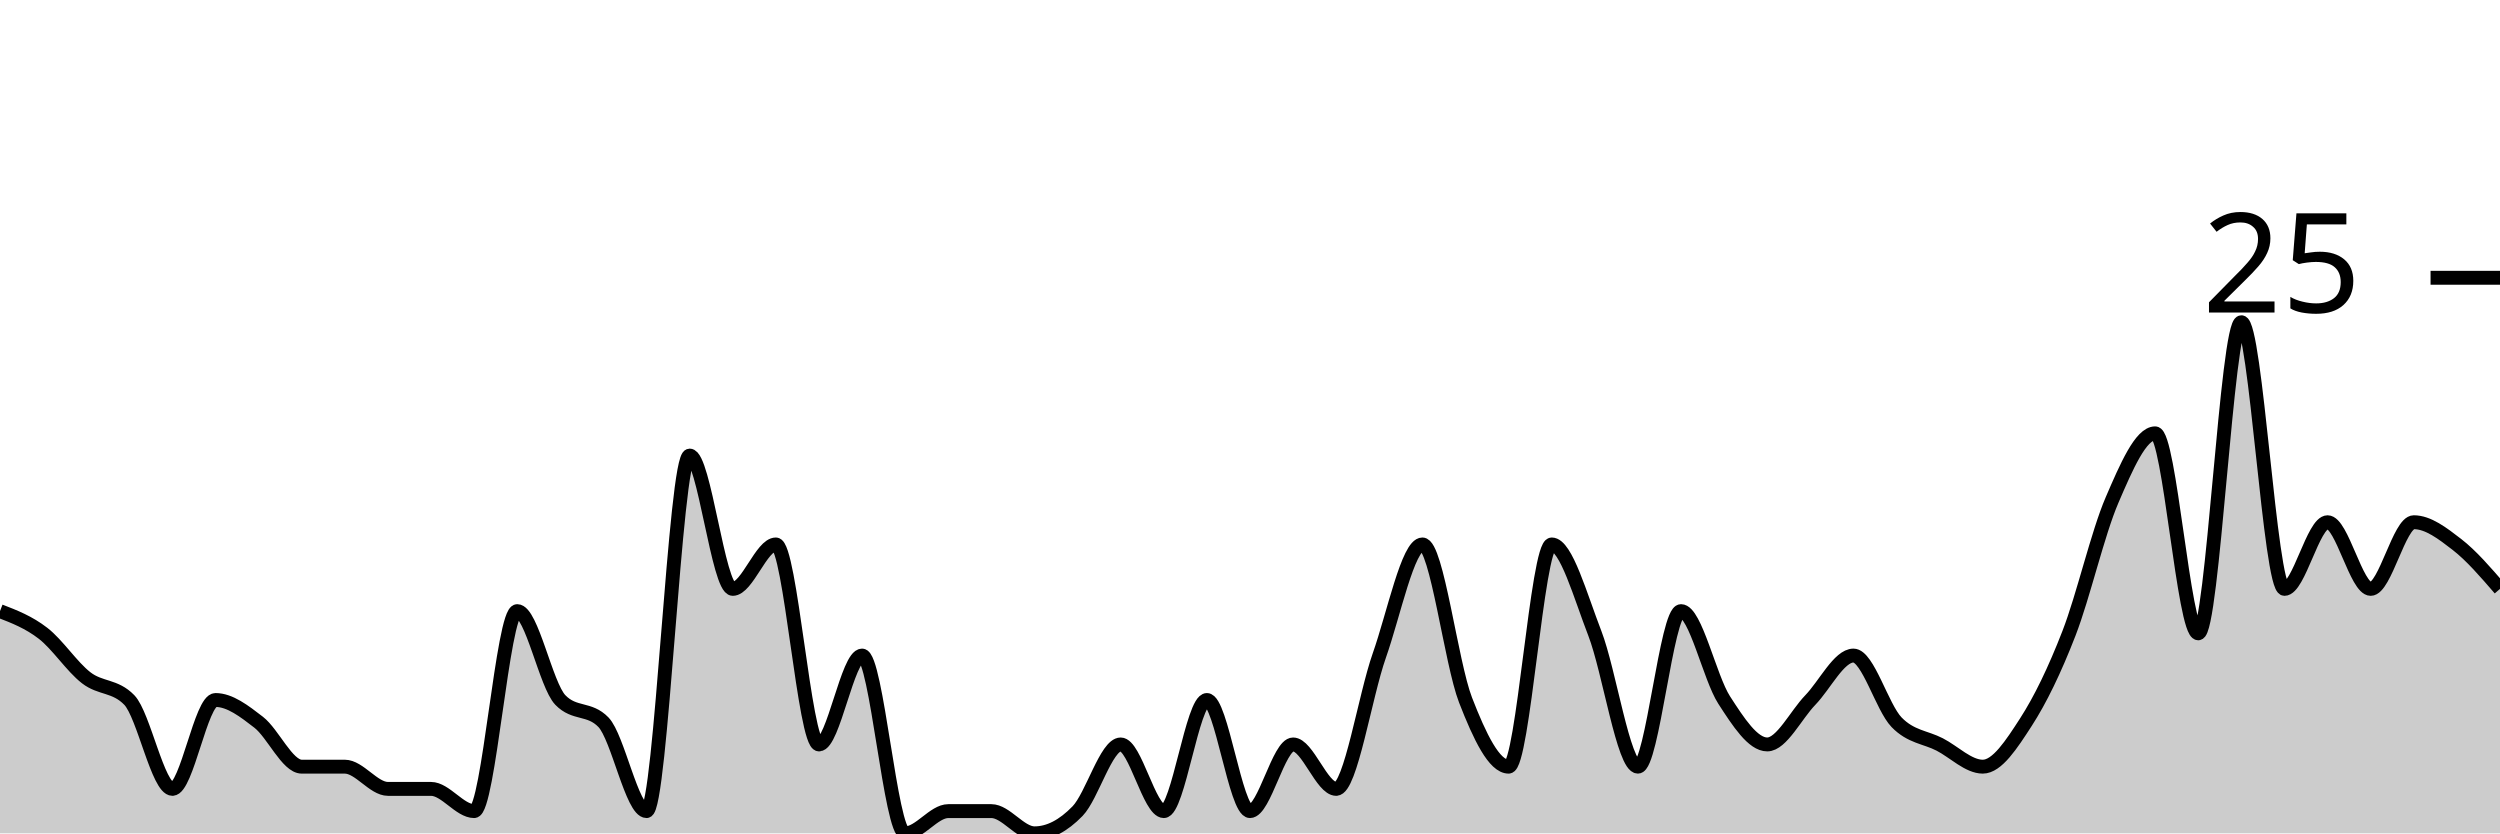
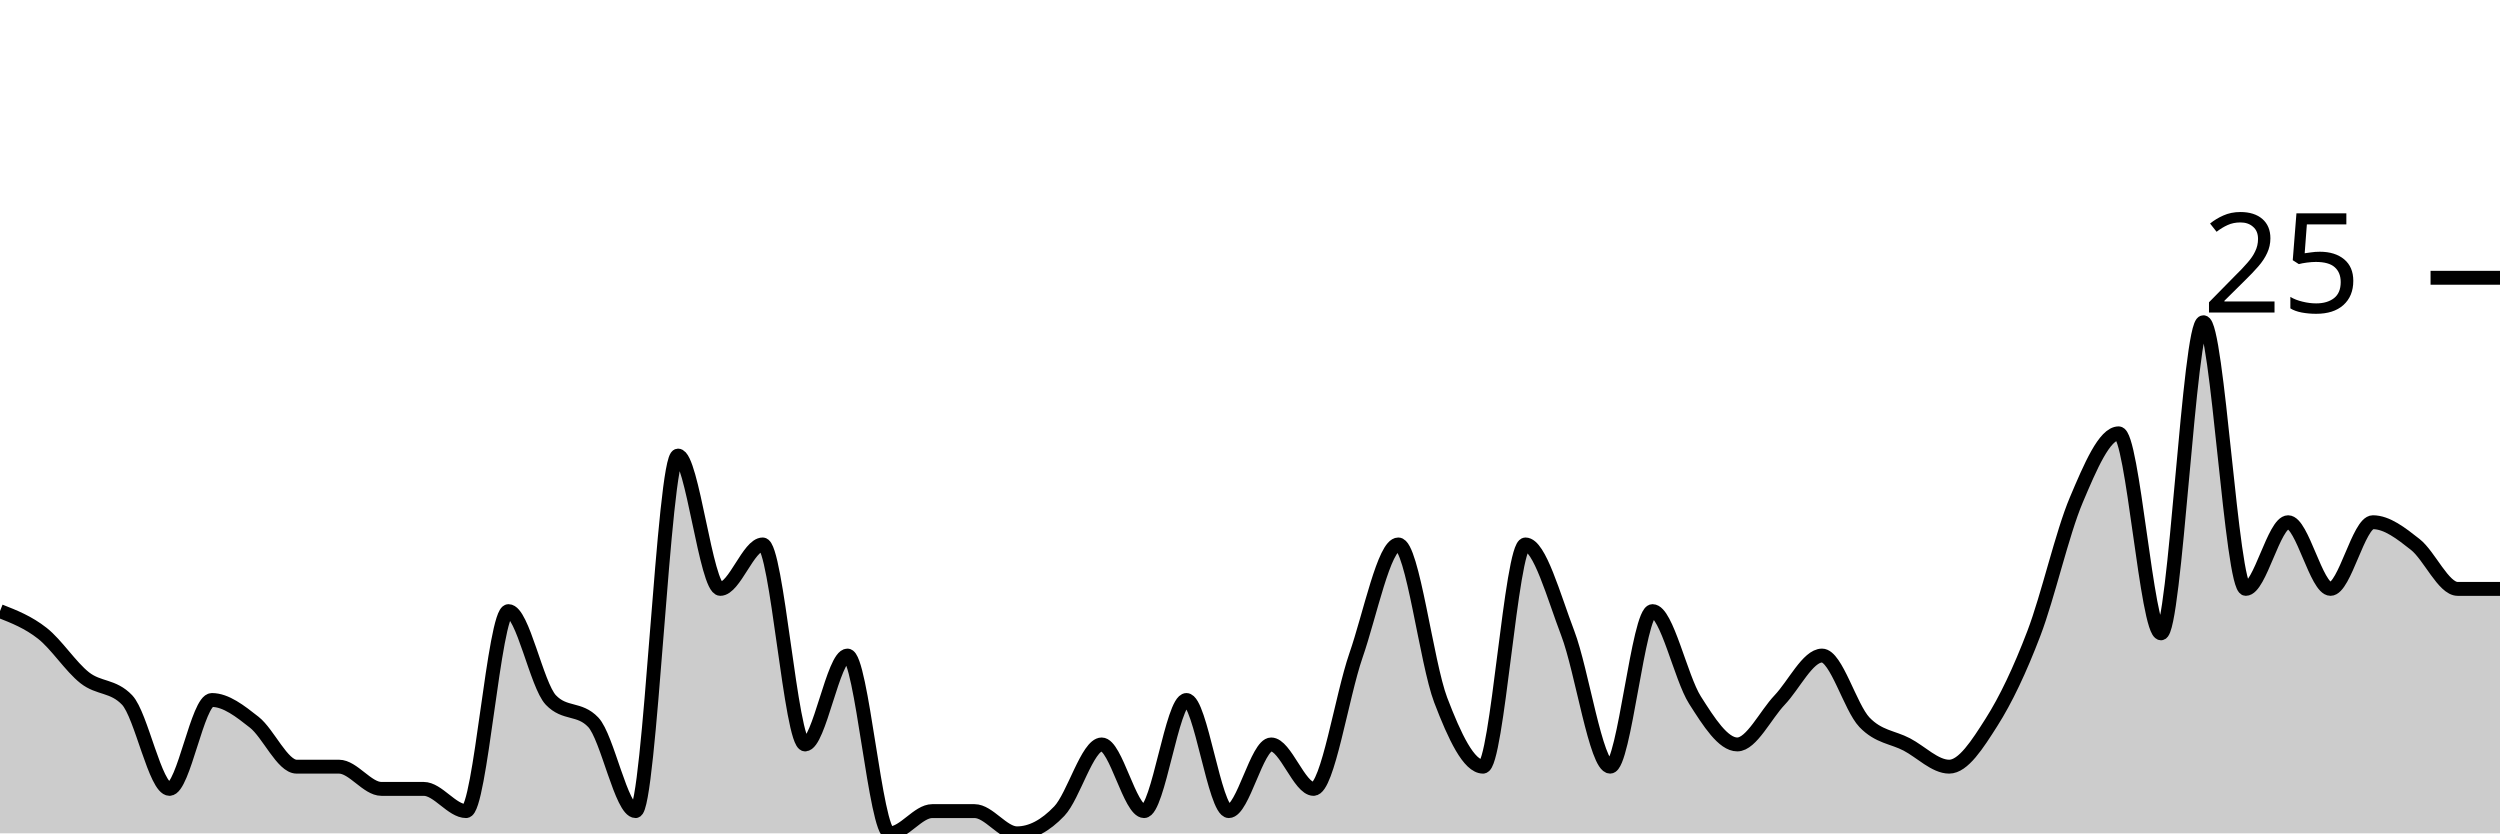
<svg xmlns="http://www.w3.org/2000/svg" viewBox="0 0 180 60">
  <g transform="translate(0,20)">
-     <path class="area" fill="rgba(0, 0, 0, 0.2)" d="M0,24C1.034,24.4,2.069,24.8,3.103,25.6C4.138,26.4,5.172,28,6.207,28.8C7.241,29.6,8.276,29.333,9.31,30.4C10.345,31.467,11.379,36.8,12.414,36.8C13.448,36.8,14.483,30.4,15.517,30.4C16.552,30.4,17.586,31.2,18.621,32C19.655,32.8,20.69,35.2,21.724,35.2C22.759,35.2,23.793,35.2,24.828,35.2C25.862,35.2,26.897,36.8,27.931,36.8C28.966,36.8,30,36.8,31.034,36.8C32.069,36.8,33.103,38.4,34.138,38.4C35.172,38.4,36.207,24,37.241,24C38.276,24,39.31,29.333,40.345,30.4C41.379,31.467,42.414,30.933,43.448,32C44.483,33.067,45.517,38.4,46.552,38.4C47.586,38.4,48.621,12.8,49.655,12.8C50.69,12.8,51.724,22.4,52.759,22.4C53.793,22.4,54.828,19.2,55.862,19.2C56.897,19.2,57.931,33.6,58.966,33.6C60,33.6,61.034,27.2,62.069,27.2C63.103,27.2,64.138,40,65.172,40C66.207,40,67.241,38.4,68.276,38.4C69.31,38.4,70.345,38.4,71.379,38.4C72.414,38.4,73.448,40,74.483,40C75.517,40,76.552,39.467,77.586,38.4C78.621,37.333,79.655,33.6,80.69,33.6C81.724,33.6,82.759,38.4,83.793,38.4C84.828,38.4,85.862,30.4,86.897,30.4C87.931,30.4,88.966,38.4,90,38.4C91.034,38.4,92.069,33.6,93.103,33.6C94.138,33.6,95.172,36.8,96.207,36.8C97.241,36.8,98.276,30.133,99.31,27.2C100.345,24.267,101.379,19.2,102.414,19.2C103.448,19.2,104.483,27.733,105.517,30.4C106.552,33.067,107.586,35.2,108.621,35.2C109.655,35.2,110.69,19.2,111.724,19.2C112.759,19.2,113.793,22.933,114.828,25.6C115.862,28.267,116.897,35.2,117.931,35.2C118.966,35.2,120,24,121.034,24C122.069,24,123.103,28.8,124.138,30.4C125.172,32,126.207,33.6,127.241,33.6C128.276,33.6,129.31,31.467,130.345,30.4C131.379,29.333,132.414,27.2,133.448,27.2C134.483,27.2,135.517,30.933,136.552,32C137.586,33.067,138.621,33.067,139.655,33.6C140.69,34.133,141.724,35.2,142.759,35.2C143.793,35.2,144.828,33.6,145.862,32C146.897,30.4,147.931,28.267,148.966,25.6C150,22.933,151.034,18.4,152.069,16C153.103,13.6,154.138,11.2,155.172,11.2C156.207,11.2,157.241,25.6,158.276,25.6C159.31,25.6,160.345,3.2,161.379,3.2C162.414,3.2,163.448,22.4,164.483,22.4C165.517,22.4,166.552,17.6,167.586,17.6C168.621,17.6,169.655,22.4,170.69,22.4C171.724,22.4,172.759,17.6,173.793,17.6C174.828,17.6,175.862,18.4,176.897,19.2C177.931,20,178.966,21.2,180,22.4L180,40C178.966,40,177.931,40,176.897,40C175.862,40,174.828,40,173.793,40C172.759,40,171.724,40,170.69,40C169.655,40,168.621,40,167.586,40C166.552,40,165.517,40,164.483,40C163.448,40,162.414,40,161.379,40C160.345,40,159.31,40,158.276,40C157.241,40,156.207,40,155.172,40C154.138,40,153.103,40,152.069,40C151.034,40,150,40,148.966,40C147.931,40,146.897,40,145.862,40C144.828,40,143.793,40,142.759,40C141.724,40,140.69,40,139.655,40C138.621,40,137.586,40,136.552,40C135.517,40,134.483,40,133.448,40C132.414,40,131.379,40,130.345,40C129.31,40,128.276,40,127.241,40C126.207,40,125.172,40,124.138,40C123.103,40,122.069,40,121.034,40C120,40,118.966,40,117.931,40C116.897,40,115.862,40,114.828,40C113.793,40,112.759,40,111.724,40C110.69,40,109.655,40,108.621,40C107.586,40,106.552,40,105.517,40C104.483,40,103.448,40,102.414,40C101.379,40,100.345,40,99.31,40C98.276,40,97.241,40,96.207,40C95.172,40,94.138,40,93.103,40C92.069,40,91.034,40,90,40C88.966,40,87.931,40,86.897,40C85.862,40,84.828,40,83.793,40C82.759,40,81.724,40,80.69,40C79.655,40,78.621,40,77.586,40C76.552,40,75.517,40,74.483,40C73.448,40,72.414,40,71.379,40C70.345,40,69.31,40,68.276,40C67.241,40,66.207,40,65.172,40C64.138,40,63.103,40,62.069,40C61.034,40,60,40,58.966,40C57.931,40,56.897,40,55.862,40C54.828,40,53.793,40,52.759,40C51.724,40,50.69,40,49.655,40C48.621,40,47.586,40,46.552,40C45.517,40,44.483,40,43.448,40C42.414,40,41.379,40,40.345,40C39.31,40,38.276,40,37.241,40C36.207,40,35.172,40,34.138,40C33.103,40,32.069,40,31.034,40C30,40,28.966,40,27.931,40C26.897,40,25.862,40,24.828,40C23.793,40,22.759,40,21.724,40C20.69,40,19.655,40,18.621,40C17.586,40,16.552,40,15.517,40C14.483,40,13.448,40,12.414,40C11.379,40,10.345,40,9.31,40C8.276,40,7.241,40,6.207,40C5.172,40,4.138,40,3.103,40C2.069,40,1.034,40,0,40Z" />
-     <path class="line" stroke="black" fill="none" d="M0,24C1.034,24.4,2.069,24.8,3.103,25.6C4.138,26.4,5.172,28,6.207,28.8C7.241,29.6,8.276,29.333,9.31,30.4C10.345,31.467,11.379,36.8,12.414,36.8C13.448,36.8,14.483,30.4,15.517,30.4C16.552,30.4,17.586,31.2,18.621,32C19.655,32.8,20.69,35.2,21.724,35.2C22.759,35.2,23.793,35.2,24.828,35.2C25.862,35.2,26.897,36.8,27.931,36.8C28.966,36.8,30,36.8,31.034,36.8C32.069,36.8,33.103,38.4,34.138,38.4C35.172,38.4,36.207,24,37.241,24C38.276,24,39.31,29.333,40.345,30.4C41.379,31.467,42.414,30.933,43.448,32C44.483,33.067,45.517,38.4,46.552,38.4C47.586,38.4,48.621,12.8,49.655,12.8C50.69,12.8,51.724,22.4,52.759,22.4C53.793,22.4,54.828,19.2,55.862,19.2C56.897,19.2,57.931,33.6,58.966,33.6C60,33.6,61.034,27.2,62.069,27.2C63.103,27.2,64.138,40,65.172,40C66.207,40,67.241,38.4,68.276,38.4C69.31,38.4,70.345,38.4,71.379,38.4C72.414,38.4,73.448,40,74.483,40C75.517,40,76.552,39.467,77.586,38.4C78.621,37.333,79.655,33.6,80.69,33.6C81.724,33.6,82.759,38.4,83.793,38.4C84.828,38.4,85.862,30.4,86.897,30.4C87.931,30.4,88.966,38.4,90,38.4C91.034,38.4,92.069,33.6,93.103,33.6C94.138,33.6,95.172,36.8,96.207,36.8C97.241,36.8,98.276,30.133,99.31,27.2C100.345,24.267,101.379,19.2,102.414,19.2C103.448,19.2,104.483,27.733,105.517,30.4C106.552,33.067,107.586,35.2,108.621,35.2C109.655,35.2,110.69,19.2,111.724,19.2C112.759,19.2,113.793,22.933,114.828,25.6C115.862,28.267,116.897,35.2,117.931,35.2C118.966,35.2,120,24,121.034,24C122.069,24,123.103,28.8,124.138,30.4C125.172,32,126.207,33.6,127.241,33.6C128.276,33.6,129.31,31.467,130.345,30.4C131.379,29.333,132.414,27.2,133.448,27.2C134.483,27.2,135.517,30.933,136.552,32C137.586,33.067,138.621,33.067,139.655,33.6C140.69,34.133,141.724,35.2,142.759,35.2C143.793,35.2,144.828,33.6,145.862,32C146.897,30.4,147.931,28.267,148.966,25.6C150,22.933,151.034,18.4,152.069,16C153.103,13.6,154.138,11.2,155.172,11.2C156.207,11.2,157.241,25.6,158.276,25.6C159.31,25.6,160.345,3.2,161.379,3.2C162.414,3.2,163.448,22.4,164.483,22.4C165.517,22.4,166.552,17.6,167.586,17.6C168.621,17.6,169.655,22.4,170.69,22.4C171.724,22.4,172.759,17.6,173.793,17.6C174.828,17.6,175.862,18.4,176.897,19.2C177.931,20,178.966,21.2,180,22.4" />
+     <path class="area" fill="rgba(0, 0, 0, 0.2)" d="M0,24C1.017,24.4,2.034,24.8,3.051,25.6C4.068,26.4,5.085,28,6.102,28.8C7.119,29.6,8.136,29.333,9.153,30.4C10.169,31.467,11.186,36.8,12.203,36.8C13.22,36.8,14.237,30.4,15.254,30.4C16.271,30.4,17.288,31.2,18.305,32C19.322,32.8,20.339,35.2,21.356,35.2C22.373,35.2,23.39,35.2,24.407,35.2C25.424,35.2,26.441,36.8,27.458,36.8C28.475,36.8,29.492,36.8,30.508,36.8C31.525,36.8,32.542,38.4,33.559,38.4C34.576,38.4,35.593,24,36.61,24C37.627,24,38.644,29.333,39.661,30.4C40.678,31.467,41.695,30.933,42.712,32C43.729,33.067,44.746,38.4,45.763,38.4C46.78,38.4,47.797,12.8,48.814,12.8C49.831,12.8,50.847,22.4,51.864,22.4C52.881,22.4,53.898,19.2,54.915,19.2C55.932,19.2,56.949,33.6,57.966,33.6C58.983,33.6,60,27.2,61.017,27.2C62.034,27.2,63.051,40,64.068,40C65.085,40,66.102,38.4,67.119,38.4C68.136,38.4,69.153,38.4,70.169,38.4C71.186,38.4,72.203,40,73.22,40C74.237,40,75.254,39.467,76.271,38.4C77.288,37.333,78.305,33.6,79.322,33.6C80.339,33.6,81.356,38.4,82.373,38.4C83.39,38.4,84.407,30.4,85.424,30.4C86.441,30.4,87.458,38.4,88.475,38.4C89.492,38.4,90.508,33.6,91.525,33.6C92.542,33.6,93.559,36.8,94.576,36.8C95.593,36.8,96.61,30.133,97.627,27.2C98.644,24.267,99.661,19.2,100.678,19.2C101.695,19.2,102.712,27.733,103.729,30.4C104.746,33.067,105.763,35.2,106.78,35.2C107.797,35.2,108.814,19.2,109.831,19.2C110.847,19.2,111.864,22.933,112.881,25.6C113.898,28.267,114.915,35.2,115.932,35.2C116.949,35.2,117.966,24,118.983,24C120,24,121.017,28.8,122.034,30.4C123.051,32,124.068,33.6,125.085,33.6C126.102,33.6,127.119,31.467,128.136,30.4C129.153,29.333,130.169,27.2,131.186,27.2C132.203,27.2,133.22,30.933,134.237,32C135.254,33.067,136.271,33.067,137.288,33.6C138.305,34.133,139.322,35.2,140.339,35.2C141.356,35.2,142.373,33.6,143.39,32C144.407,30.4,145.424,28.267,146.441,25.6C147.458,22.933,148.475,18.4,149.492,16C150.508,13.6,151.525,11.2,152.542,11.2C153.559,11.2,154.576,25.6,155.593,25.6C156.61,25.6,157.627,3.2,158.644,3.2C159.661,3.2,160.678,22.4,161.695,22.4C162.712,22.4,163.729,17.6,164.746,17.6C165.763,17.6,166.78,22.4,167.797,22.4C168.814,22.4,169.831,17.6,170.847,17.6C171.864,17.6,172.881,18.4,173.898,19.2C174.915,20,175.932,22.4,176.949,22.4C177.966,22.4,178.983,22.4,180,22.4L180,40C178.983,40,177.966,40,176.949,40C175.932,40,174.915,40,173.898,40C172.881,40,171.864,40,170.847,40C169.831,40,168.814,40,167.797,40C166.78,40,165.763,40,164.746,40C163.729,40,162.712,40,161.695,40C160.678,40,159.661,40,158.644,40C157.627,40,156.61,40,155.593,40C154.576,40,153.559,40,152.542,40C151.525,40,150.508,40,149.492,40C148.475,40,147.458,40,146.441,40C145.424,40,144.407,40,143.39,40C142.373,40,141.356,40,140.339,40C139.322,40,138.305,40,137.288,40C136.271,40,135.254,40,134.237,40C133.22,40,132.203,40,131.186,40C130.169,40,129.153,40,128.136,40C127.119,40,126.102,40,125.085,40C124.068,40,123.051,40,122.034,40C121.017,40,120,40,118.983,40C117.966,40,116.949,40,115.932,40C114.915,40,113.898,40,112.881,40C111.864,40,110.847,40,109.831,40C108.814,40,107.797,40,106.78,40C105.763,40,104.746,40,103.729,40C102.712,40,101.695,40,100.678,40C99.661,40,98.644,40,97.627,40C96.61,40,95.593,40,94.576,40C93.559,40,92.542,40,91.525,40C90.508,40,89.492,40,88.475,40C87.458,40,86.441,40,85.424,40C84.407,40,83.39,40,82.373,40C81.356,40,80.339,40,79.322,40C78.305,40,77.288,40,76.271,40C75.254,40,74.237,40,73.22,40C72.203,40,71.186,40,70.169,40C69.153,40,68.136,40,67.119,40C66.102,40,65.085,40,64.068,40C63.051,40,62.034,40,61.017,40C60,40,58.983,40,57.966,40C56.949,40,55.932,40,54.915,40C53.898,40,52.881,40,51.864,40C50.847,40,49.831,40,48.814,40C47.797,40,46.78,40,45.763,40C44.746,40,43.729,40,42.712,40C41.695,40,40.678,40,39.661,40C38.644,40,37.627,40,36.61,40C35.593,40,34.576,40,33.559,40C32.542,40,31.525,40,30.508,40C29.492,40,28.475,40,27.458,40C26.441,40,25.424,40,24.407,40C23.39,40,22.373,40,21.356,40C20.339,40,19.322,40,18.305,40C17.288,40,16.271,40,15.254,40C14.237,40,13.22,40,12.203,40C11.186,40,10.169,40,9.153,40C8.136,40,7.119,40,6.102,40C5.085,40,4.068,40,3.051,40C2.034,40,1.017,40,0,40Z" />
+     <path class="line" stroke="black" fill="none" d="M0,24C1.017,24.4,2.034,24.8,3.051,25.6C4.068,26.4,5.085,28,6.102,28.8C7.119,29.6,8.136,29.333,9.153,30.4C10.169,31.467,11.186,36.8,12.203,36.8C13.22,36.8,14.237,30.4,15.254,30.4C16.271,30.4,17.288,31.2,18.305,32C19.322,32.8,20.339,35.2,21.356,35.2C22.373,35.2,23.39,35.2,24.407,35.2C25.424,35.2,26.441,36.8,27.458,36.8C28.475,36.8,29.492,36.8,30.508,36.8C31.525,36.8,32.542,38.4,33.559,38.4C34.576,38.4,35.593,24,36.61,24C37.627,24,38.644,29.333,39.661,30.4C40.678,31.467,41.695,30.933,42.712,32C43.729,33.067,44.746,38.4,45.763,38.4C46.78,38.4,47.797,12.8,48.814,12.8C49.831,12.8,50.847,22.4,51.864,22.4C52.881,22.4,53.898,19.2,54.915,19.2C55.932,19.2,56.949,33.6,57.966,33.6C58.983,33.6,60,27.2,61.017,27.2C62.034,27.2,63.051,40,64.068,40C65.085,40,66.102,38.4,67.119,38.4C68.136,38.4,69.153,38.4,70.169,38.4C71.186,38.4,72.203,40,73.22,40C74.237,40,75.254,39.467,76.271,38.4C77.288,37.333,78.305,33.6,79.322,33.6C80.339,33.6,81.356,38.4,82.373,38.4C83.39,38.4,84.407,30.4,85.424,30.4C86.441,30.4,87.458,38.4,88.475,38.4C89.492,38.4,90.508,33.6,91.525,33.6C92.542,33.6,93.559,36.8,94.576,36.8C95.593,36.8,96.61,30.133,97.627,27.2C98.644,24.267,99.661,19.2,100.678,19.2C101.695,19.2,102.712,27.733,103.729,30.4C104.746,33.067,105.763,35.2,106.78,35.2C107.797,35.2,108.814,19.2,109.831,19.2C110.847,19.2,111.864,22.933,112.881,25.6C113.898,28.267,114.915,35.2,115.932,35.2C116.949,35.2,117.966,24,118.983,24C120,24,121.017,28.8,122.034,30.4C123.051,32,124.068,33.6,125.085,33.6C126.102,33.6,127.119,31.467,128.136,30.4C129.153,29.333,130.169,27.2,131.186,27.2C132.203,27.2,133.22,30.933,134.237,32C135.254,33.067,136.271,33.067,137.288,33.6C138.305,34.133,139.322,35.2,140.339,35.2C141.356,35.2,142.373,33.6,143.39,32C144.407,30.4,145.424,28.267,146.441,25.6C147.458,22.933,148.475,18.4,149.492,16C150.508,13.6,151.525,11.2,152.542,11.2C153.559,11.2,154.576,25.6,155.593,25.6C156.61,25.6,157.627,3.2,158.644,3.2C159.661,3.2,160.678,22.4,161.695,22.4C162.712,22.4,163.729,17.6,164.746,17.6C165.763,17.6,166.78,22.4,167.797,22.4C168.814,22.4,169.831,17.6,170.847,17.6C171.864,17.6,172.881,18.4,173.898,19.2C174.915,20,175.932,22.4,176.949,22.4C177.966,22.4,178.983,22.4,180,22.4" />
    <path class="axis-ceiling" stroke-width="1" stroke="black" fill="none" d="M175,0L180,0" />
    <text class="axis-ceiling-label" font-family="sans-serif" text-anchor="end" font-size="10px" x="170" y="2.5">25</text>
  </g>
</svg>
